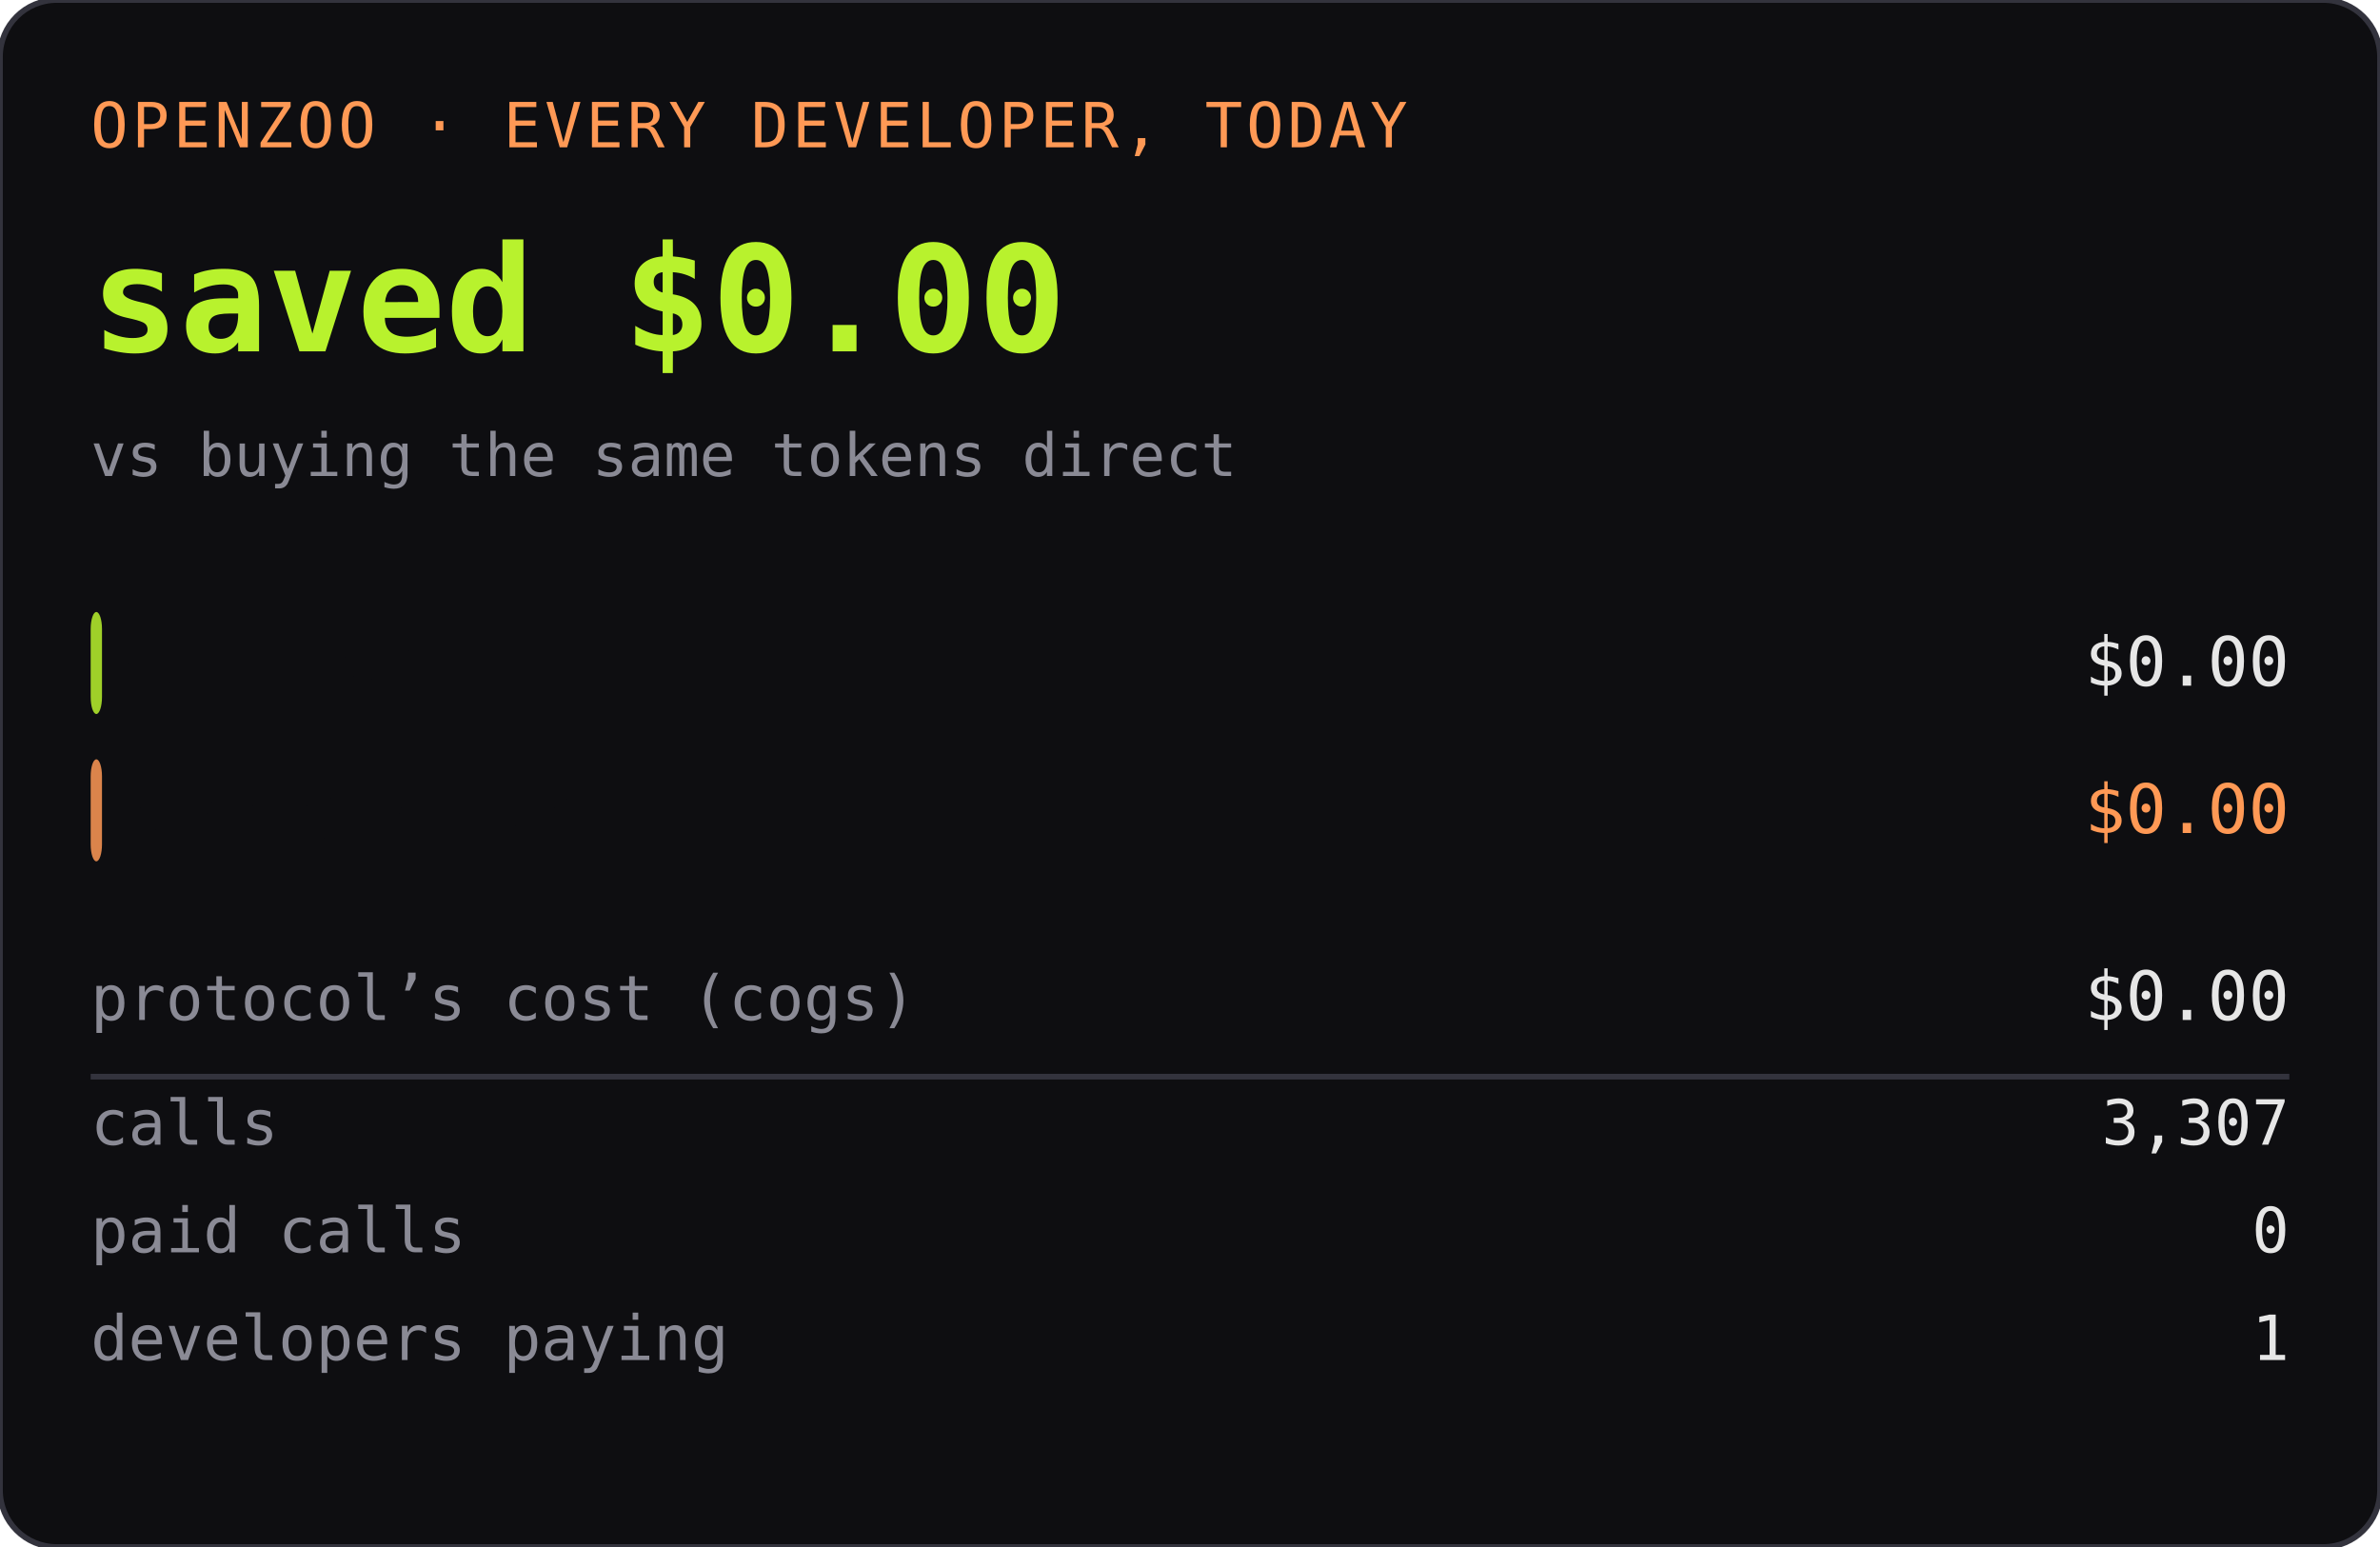
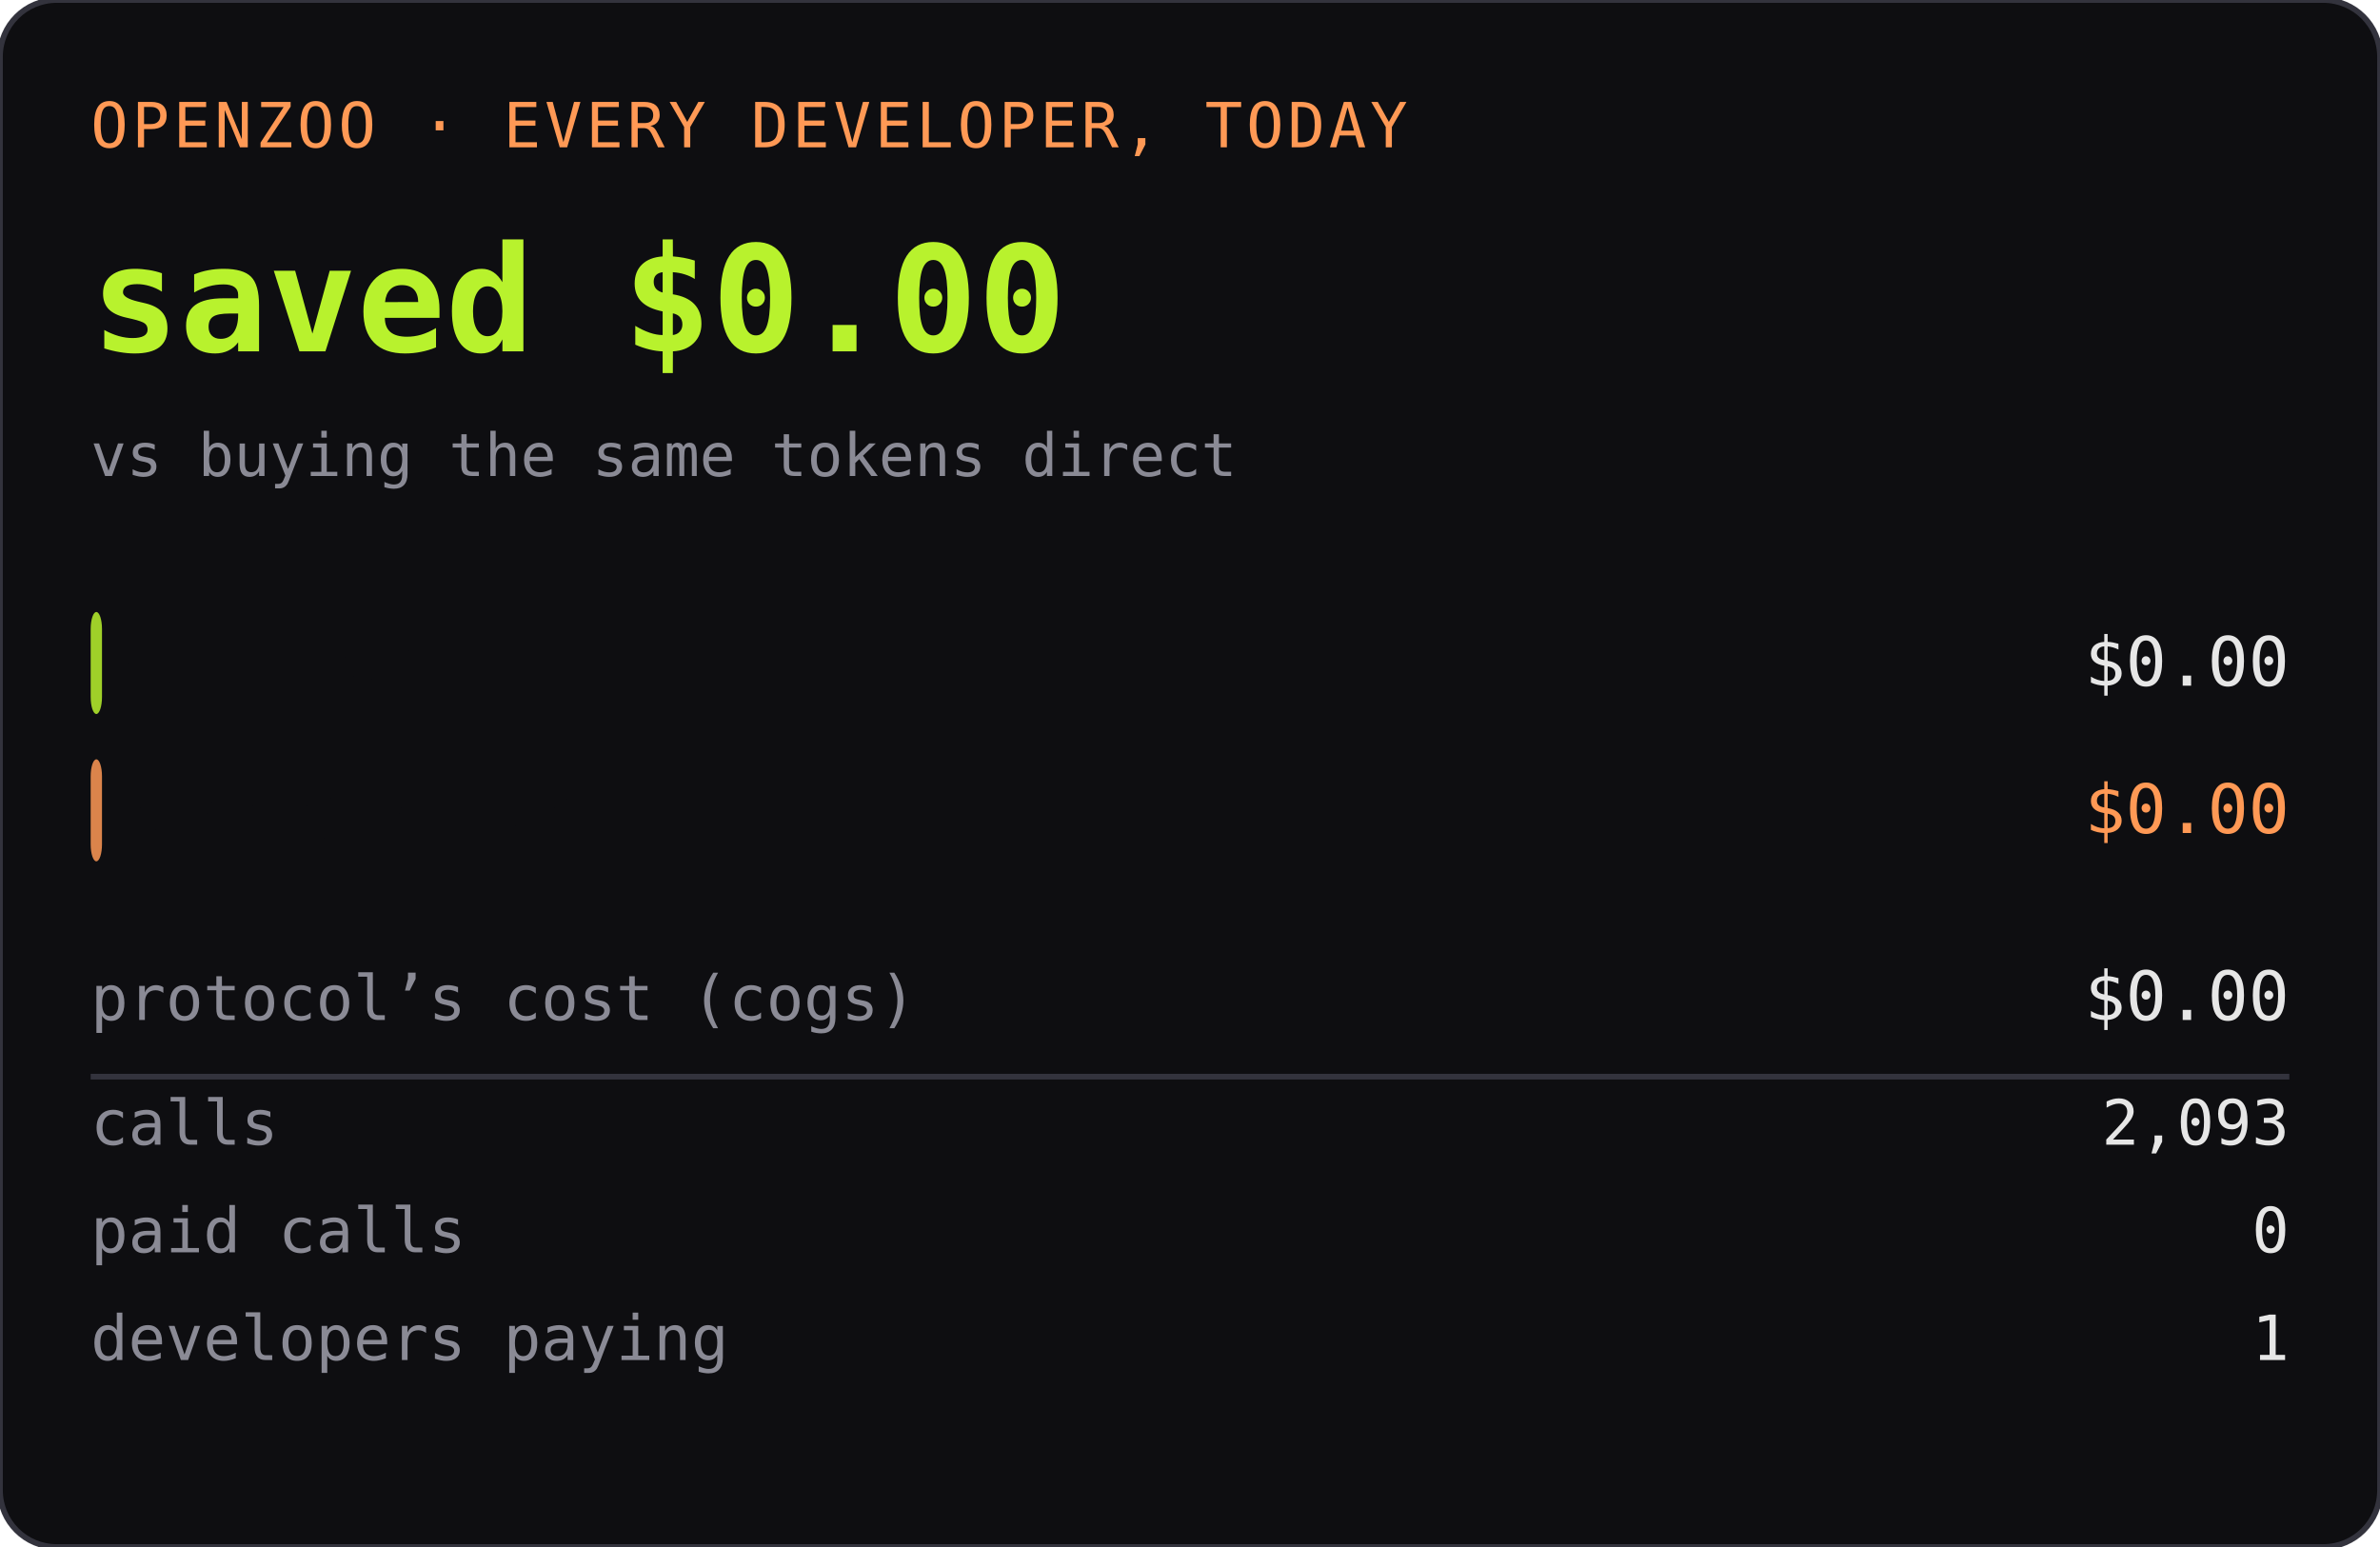
<svg xmlns="http://www.w3.org/2000/svg" width="420" height="273" role="img" aria-label="OPENZOO · EVERY DEVELOPER, TODAY">
  <rect width="420" height="273" rx="10" fill="#0e0e11" />
  <rect width="420" height="273" rx="10" fill="none" stroke="#33333d" />
  <text x="16" y="26" font-family="ui-monospace,SFMono-Regular,Menlo,monospace" font-size="11" fill="#ff9955" letter-spacing="0.06em">OPENZOO · EVERY DEVELOPER, TODAY</text>
  <text x="16" y="62" font-family="ui-monospace,SFMono-Regular,Menlo,monospace" font-size="26" font-weight="600" fill="#b8f22d">saved $0.00</text>
  <text x="404" y="62" text-anchor="end" font-family="ui-monospace,SFMono-Regular,Menlo,monospace" font-size="26" font-weight="600" fill="#b8f22d" />
  <text x="16" y="84" font-family="ui-monospace,SFMono-Regular,Menlo,monospace" font-size="10.5" fill="#8a8a95">vs buying the same tokens direct</text>
  <rect x="16" y="108" width="2" height="18" rx="3" fill="#b8f22d" opacity="0.85" />
  <text x="22" y="121" font-family="ui-monospace,SFMono-Regular,Menlo,monospace" font-size="11" fill="#0e0e11" font-weight="600">dev spent</text>
  <text x="404" y="121" text-anchor="end" font-family="ui-monospace,SFMono-Regular,Menlo,monospace" font-size="12" fill="#e6e6e6">$0.00</text>
  <rect x="16" y="134" width="2" height="18" rx="3" fill="#ff9955" opacity="0.85" />
  <text x="22" y="147" font-family="ui-monospace,SFMono-Regular,Menlo,monospace" font-size="11" fill="#0e0e11" font-weight="600">buying direct</text>
  <text x="404" y="147" text-anchor="end" font-family="ui-monospace,SFMono-Regular,Menlo,monospace" font-size="12" fill="#ff9955">$0.00</text>
  <text x="16" y="180" font-family="ui-monospace,SFMono-Regular,Menlo,monospace" font-size="11" fill="#8a8a95">protocol’s cost (cogs)</text>
  <text x="404" y="180" text-anchor="end" font-family="ui-monospace,SFMono-Regular,Menlo,monospace" font-size="12" fill="#e6e6e6">$0.00</text>
  <line x1="16" y1="190" x2="404" y2="190" stroke="#33333d" />
  <text x="16" y="202" font-family="ui-monospace,SFMono-Regular,Menlo,monospace" font-size="11" fill="#8a8a95">calls</text>
-   <text x="404" y="202" text-anchor="end" font-family="ui-monospace,SFMono-Regular,Menlo,monospace" font-size="11" fill="#e6e6e6">3,307</text>
+   <text x="404" y="202" text-anchor="end" font-family="ui-monospace,SFMono-Regular,Menlo,monospace" font-size="11" fill="#e6e6e6">2,093</text>
  <text x="16" y="221" font-family="ui-monospace,SFMono-Regular,Menlo,monospace" font-size="11" fill="#8a8a95">paid calls</text>
  <text x="404" y="221" text-anchor="end" font-family="ui-monospace,SFMono-Regular,Menlo,monospace" font-size="11" fill="#e6e6e6">0</text>
  <text x="16" y="240" font-family="ui-monospace,SFMono-Regular,Menlo,monospace" font-size="11" fill="#8a8a95">developers paying</text>
  <text x="404" y="240" text-anchor="end" font-family="ui-monospace,SFMono-Regular,Menlo,monospace" font-size="11" fill="#e6e6e6">1</text>
</svg>
